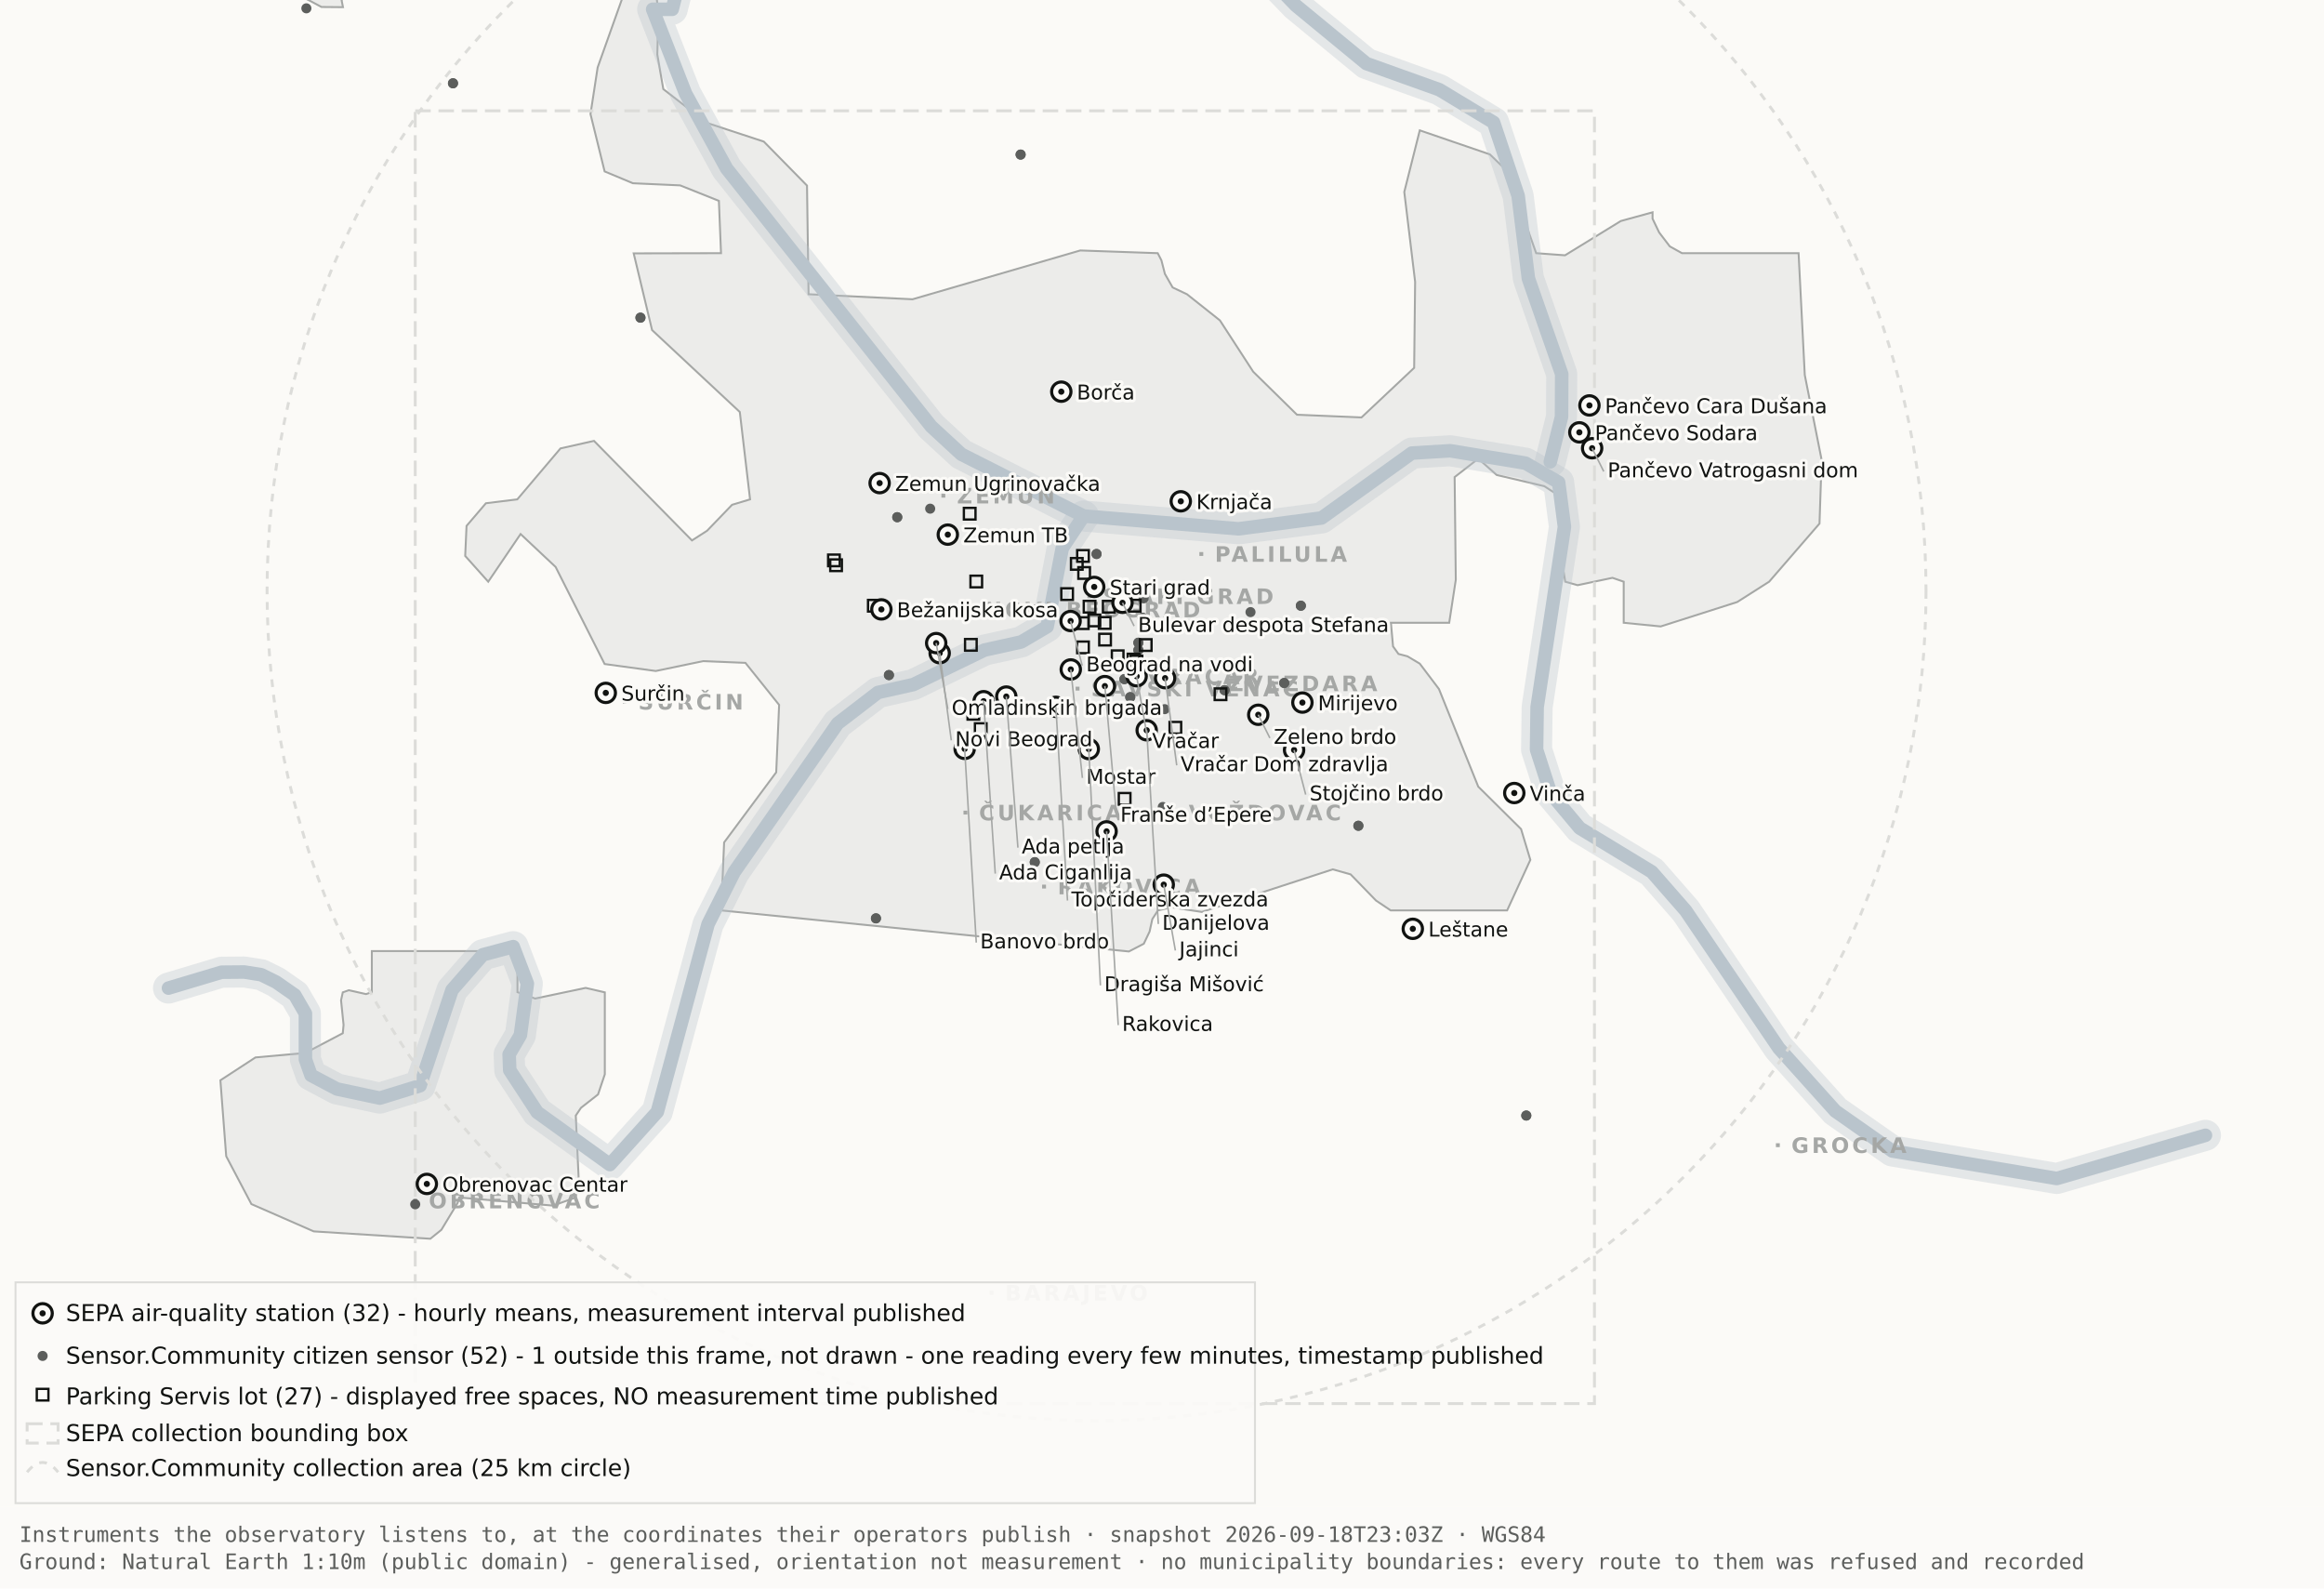
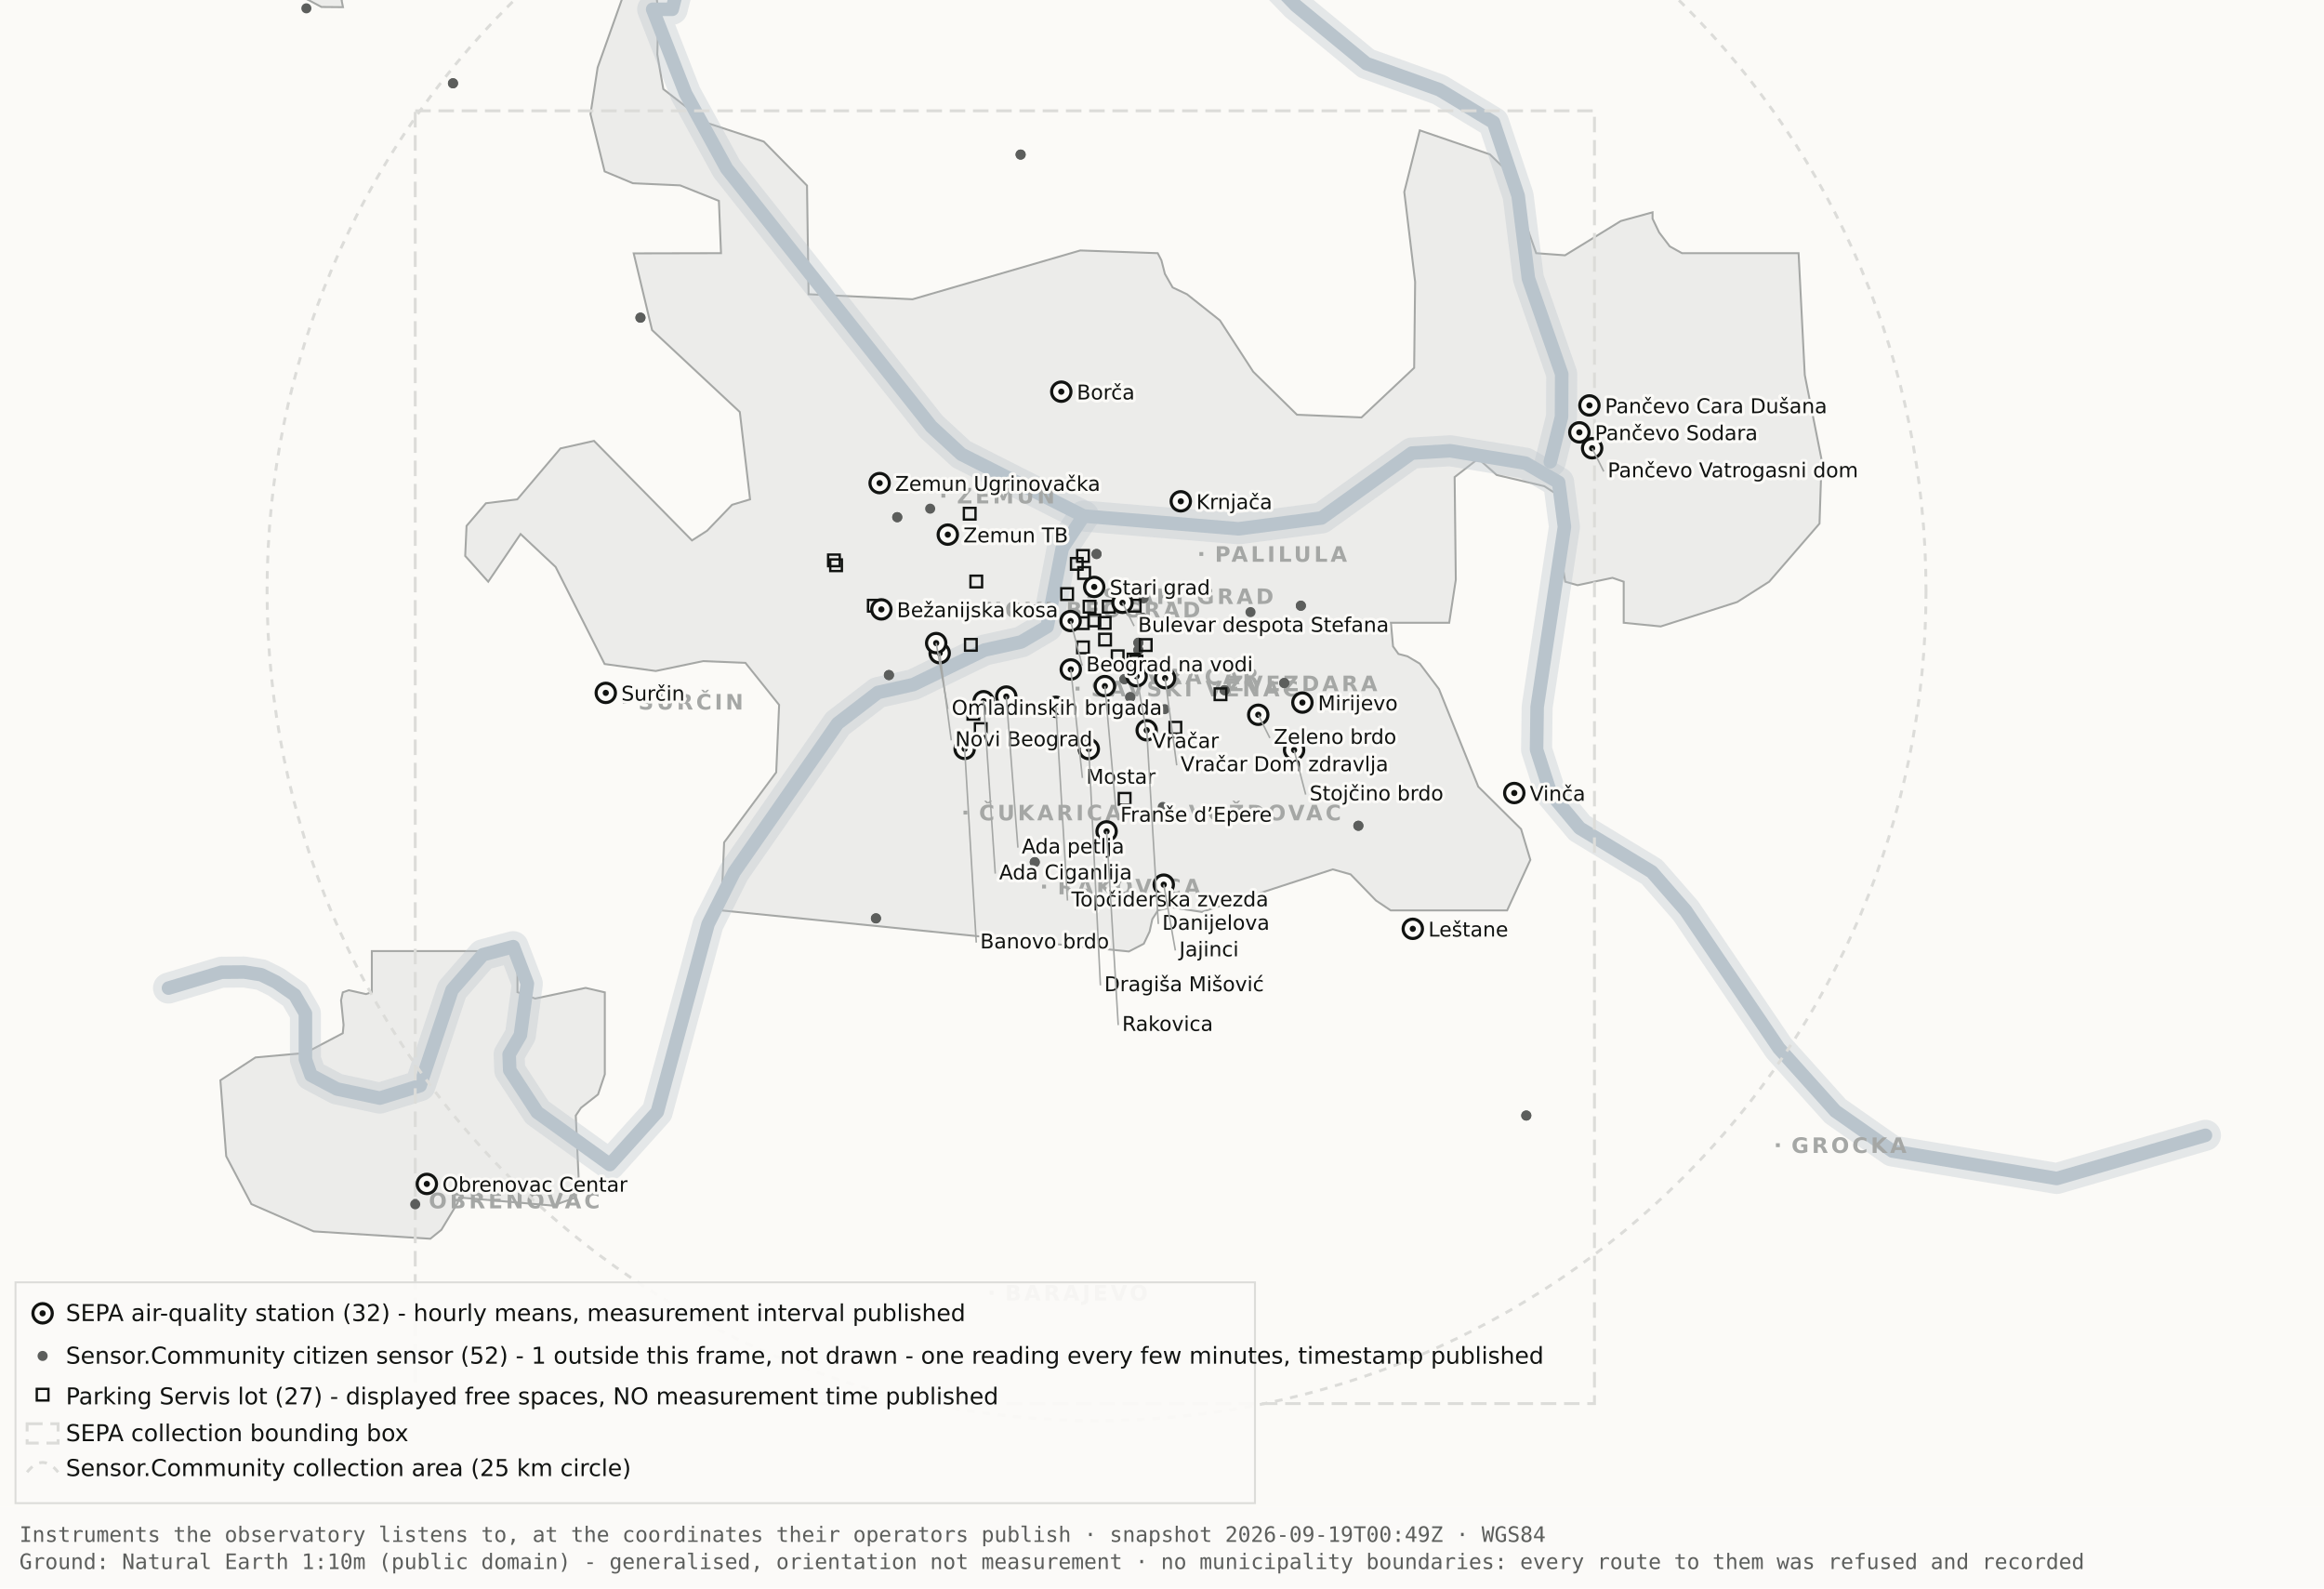
<svg xmlns="http://www.w3.org/2000/svg" viewBox="0 0 1200 820" width="1200" height="820" role="img" aria-label="Map 1 - Instruments">
  <rect x="0" y="0" width="1200" height="820" fill="#fbfaf7" />
  <path d="M192.0,-34.8 L192.1,-17.6 L189.5,-19.9 L182.4,-10.7 L176.4,0.2 L177.1,3.7 L166.0,3.6 L138.0,-11.3 L131.8,-17.6 L130.3,-34.7 L134.1,-45.9 L158.3,-76.4 L166.7,-82.3 L177.1,-81.2 L183.0,-72.1 L192.0,-34.8 Z" fill="#ececea" stroke="#a5a7a5" stroke-width="1" fill-rule="evenodd" />
  <path d="M417.5,151.9 L471.2,154.5 L557.8,129.3 L597.8,130.7 L599.7,134.4 L601.5,141.4 L605.5,148.4 L612.9,151.9 L629.9,165.4 L647.1,191.9 L669.7,214.1 L703.0,215.5 L730.2,189.9 L730.7,145.5 L725.1,99.1 L733.1,67.3 L769.3,79.7 L778.2,88.3 L793.2,130.7 L808.1,131.8 L836.9,114.1 L853.3,109.6 L853.3,112.9 L856.7,120.0 L862.2,127.2 L868.5,130.7 L928.7,130.7 L931.9,193.6 L940.6,237.4 L939.5,270.3 L913.5,300.3 L897.0,310.8 L857.5,323.4 L838.4,321.5 L838.4,300.3 L832.6,298.3 L814.6,302.1 L808.2,300.3 L806.9,292.0 L809.7,266.1 L808.2,258.0 L797.4,251.0 L772.8,245.2 L763.3,236.8 L751.1,246.3 L751.7,299.3 L748.3,321.5 L718.2,321.5 L719.3,333.7 L722.1,337.6 L726.7,338.8 L733.1,342.6 L743.0,355.7 L763.3,406.1 L785.4,428.0 L790.2,443.9 L778.2,470.0 L718.1,470.0 L710.5,464.9 L697.4,451.4 L688.2,448.8 L620.6,470.8 L604.9,468.4 L597.9,470.0 L595.0,474.5 L593.6,480.9 L590.6,487.2 L582.9,491.2 L372.4,470.0 L373.9,434.9 L400.8,398.7 L402.3,363.9 L384.9,342.2 L363.1,341.3 L338.6,346.4 L312.2,342.8 L286.9,292.7 L268.8,275.7 L252.1,300.3 L240.2,287.0 L240.9,271.5 L250.9,259.8 L267.1,257.8 L289.4,231.5 L306.7,227.6 L357.3,279.0 L365.1,274.0 L378.0,260.6 L387.3,257.8 L382.0,212.7 L336.7,170.4 L327.2,130.8 L372.3,130.7 L371.2,103.7 L351.2,95.7 L326.8,94.6 L312.2,88.5 L304.9,58.9 L308.6,34.8 L327.3,-17.7 L337.9,-11.0 L340.0,6.7 L339.4,28.1 L342.5,46.0 L364.9,63.4 L394.4,73.1 L416.7,95.8 L417.5,151.9 Z" fill="#ececea" stroke="#a5a7a5" stroke-width="1" fill-rule="evenodd" />
  <path d="M267.2,512.2 L276.3,515.5 L302.4,510.0 L312.3,512.3 L312.3,554.6 L308.8,565.0 L300.0,571.9 L297.3,575.9 L298.9,610.7 L297.2,618.2 L285.6,622.4 L237.1,618.2 L236.3,621.0 L227.9,634.9 L222.2,639.5 L162.0,635.7 L129.8,621.6 L116.8,596.9 L113.8,557.7 L131.9,545.9 L157.6,543.6 L177.0,533.4 L177.4,529.1 L176.1,516.4 L177.0,512.3 L180.1,511.2 L189.0,513.2 L192.0,512.2 L192.0,491.0 L267.2,491.0 L267.2,512.2 Z" fill="#ececea" stroke="#a5a7a5" stroke-width="1" fill-rule="evenodd" />
  <path d="M87.0,510.1 L114.4,501.9 L126.1,501.8 L134.9,503.2 L142.6,507.0 L152.2,513.7 L157.7,523.2 L157.7,546.9 L160.6,555.1 L174.0,562.2 L196.1,566.9 L216.9,560.5 L233.4,511.1 L249.3,492.9 L265.0,488.7 L272.3,507.8 L268.7,534.4 L262.9,544.3 L263.2,552.5 L277.4,574.2 L314.9,601.2 L339.4,574.0 L365.6,477.1 L379.1,450.2 L432.5,373.5 L453.3,357.5 L471.6,353.4 L508.3,335.6 L527.3,331.4 L540.7,323.5 L548.5,283.0 L559.5,266.4" fill="none" stroke="#b9c4cc" stroke-width="16" stroke-opacity="0.35" stroke-linejoin="round" stroke-linecap="round" />
  <path d="M411.7,-177.5 L426.7,-103.9 L394.7,-58.3 L355.0,-26.6 L347.1,4.8 L337.0,4.8 L354.0,48.3 L375.2,87.0 L480.8,220.1 L496.4,234.5 L559.5,266.4 L639.5,273.0 L682.4,267.4 L729.0,233.9 L748.8,232.7 L787.7,239.1 L804.8,249.0 L807.8,272.0 L793.7,365.0 L793.4,387.0 L800.7,409.6 L815.7,427.5 L852.9,450.1 L870.4,470.1 L918.5,541.1 L947.7,573.6 L977.1,594.2 L1062.0,608.4 L1138.8,586.1" fill="none" stroke="#b9c4cc" stroke-width="16" stroke-opacity="0.35" stroke-linejoin="round" stroke-linecap="round" />
  <path d="M534.0,-142.1 L558.9,-95.2 L590.2,-64.2 L638.6,-28.7 L669.2,2.9 L705.5,32.8 L743.2,46.3 L771.2,63.2 L783.9,101.1 L789.2,143.8 L806.4,193.1 L806.3,215.2 L800.5,238.4" fill="none" stroke="#b9c4cc" stroke-width="16" stroke-opacity="0.35" stroke-linejoin="round" stroke-linecap="round" />
  <path d="M87.0,510.1 L114.4,501.9 L126.1,501.8 L134.9,503.2 L142.6,507.0 L152.2,513.7 L157.7,523.2 L157.7,546.9 L160.6,555.1 L174.0,562.2 L196.1,566.9 L216.9,560.5 L233.4,511.1 L249.3,492.9 L265.0,488.7 L272.3,507.8 L268.7,534.4 L262.9,544.3 L263.2,552.5 L277.4,574.2 L314.9,601.2 L339.4,574.0 L365.6,477.1 L379.1,450.2 L432.5,373.5 L453.3,357.5 L471.6,353.4 L508.3,335.6 L527.3,331.4 L540.7,323.5 L548.5,283.0 L559.5,266.4" fill="none" stroke="#b9c4cc" stroke-width="7" stroke-opacity="1" stroke-linejoin="round" stroke-linecap="round" />
  <path d="M411.7,-177.5 L426.7,-103.9 L394.7,-58.3 L355.0,-26.6 L347.1,4.8 L337.0,4.8 L354.0,48.3 L375.2,87.0 L480.8,220.1 L496.4,234.5 L559.5,266.4 L639.5,273.0 L682.4,267.4 L729.0,233.9 L748.8,232.7 L787.7,239.1 L804.8,249.0 L807.8,272.0 L793.7,365.0 L793.4,387.0 L800.7,409.6 L815.7,427.5 L852.9,450.1 L870.4,470.1 L918.5,541.1 L947.7,573.6 L977.1,594.2 L1062.0,608.4 L1138.8,586.1" fill="none" stroke="#b9c4cc" stroke-width="7" stroke-opacity="1" stroke-linejoin="round" stroke-linecap="round" />
  <path d="M534.0,-142.1 L558.9,-95.2 L590.2,-64.2 L638.6,-28.7 L669.2,2.9 L705.5,32.8 L743.2,46.3 L771.2,63.2 L783.9,101.1 L789.2,143.8 L806.4,193.1 L806.3,215.2 L800.5,238.4" fill="none" stroke="#b9c4cc" stroke-width="7" stroke-opacity="1" stroke-linejoin="round" stroke-linecap="round" />
  <rect x="561.5" y="306.8" width="2" height="2" fill="#a5a7a5" />
  <text x="569.5" y="311.8" font-family="Carlito, DejaVu Sans, Arial, sans-serif" font-size="11" font-weight="600" letter-spacing="1.5" fill="#a5a7a5">STARI GRAD</text>
  <rect x="584.0" y="348.2" width="2" height="2" fill="#a5a7a5" />
  <text x="592.0" y="353.2" font-family="Carlito, DejaVu Sans, Arial, sans-serif" font-size="11" font-weight="600" letter-spacing="1.5" fill="#a5a7a5">VRAČAR</text>
  <rect x="555.4" y="354.5" width="2" height="2" fill="#a5a7a5" />
  <text x="563.4" y="359.5" font-family="Carlito, DejaVu Sans, Arial, sans-serif" font-size="11" font-weight="600" letter-spacing="1.5" fill="#a5a7a5">SAVSKI VENAC</text>
  <rect x="500.2" y="313.7" width="2" height="2" fill="#a5a7a5" />
  <text x="508.2" y="318.7" font-family="Carlito, DejaVu Sans, Arial, sans-serif" font-size="11" font-weight="600" letter-spacing="1.5" fill="#a5a7a5">NOVI BEOGRAD</text>
  <rect x="486.1" y="254.9" width="2" height="2" fill="#a5a7a5" />
  <text x="494.1" y="259.9" font-family="Carlito, DejaVu Sans, Arial, sans-serif" font-size="11" font-weight="600" letter-spacing="1.5" fill="#a5a7a5">ZEMUN</text>
  <rect x="619.3" y="285.0" width="2" height="2" fill="#a5a7a5" />
  <text x="627.3" y="290.0" font-family="Carlito, DejaVu Sans, Arial, sans-serif" font-size="11" font-weight="600" letter-spacing="1.5" fill="#a5a7a5">PALILULA</text>
  <rect x="626.1" y="351.8" width="2" height="2" fill="#a5a7a5" />
  <text x="634.1" y="356.8" font-family="Carlito, DejaVu Sans, Arial, sans-serif" font-size="11" font-weight="600" letter-spacing="1.5" fill="#a5a7a5">ZVEZDARA</text>
  <rect x="605.8" y="418.5" width="2" height="2" fill="#a5a7a5" />
  <text x="613.8" y="423.5" font-family="Carlito, DejaVu Sans, Arial, sans-serif" font-size="11" font-weight="600" letter-spacing="1.5" fill="#a5a7a5">VOŽDOVAC</text>
  <rect x="497.5" y="418.5" width="2" height="2" fill="#a5a7a5" />
  <text x="505.5" y="423.5" font-family="Carlito, DejaVu Sans, Arial, sans-serif" font-size="11" font-weight="600" letter-spacing="1.5" fill="#a5a7a5">ČUKARICA</text>
  <rect x="538.1" y="456.7" width="2" height="2" fill="#a5a7a5" />
  <text x="546.1" y="461.7" font-family="Carlito, DejaVu Sans, Arial, sans-serif" font-size="11" font-weight="600" letter-spacing="1.5" fill="#a5a7a5">RAKOVICA</text>
  <rect x="321.6" y="361.3" width="2" height="2" fill="#a5a7a5" />
  <text x="329.6" y="366.3" font-family="Carlito, DejaVu Sans, Arial, sans-serif" font-size="11" font-weight="600" letter-spacing="1.5" fill="#a5a7a5">SURČIN</text>
  <rect x="917.0" y="590.2" width="2" height="2" fill="#a5a7a5" />
  <text x="925.0" y="595.2" font-family="Carlito, DejaVu Sans, Arial, sans-serif" font-size="11" font-weight="600" letter-spacing="1.5" fill="#a5a7a5">GROCKA</text>
  <rect x="213.4" y="618.8" width="2" height="2" fill="#a5a7a5" />
  <text x="221.4" y="623.8" font-family="Carlito, DejaVu Sans, Arial, sans-serif" font-size="11" font-weight="600" letter-spacing="1.5" fill="#a5a7a5">OBRENOVAC</text>
  <rect x="511.0" y="666.4" width="2" height="2" fill="#a5a7a5" />
  <text x="519.0" y="671.4" font-family="Carlito, DejaVu Sans, Arial, sans-serif" font-size="11" font-weight="600" letter-spacing="1.5" fill="#a5a7a5">BARAJEVO</text>
  <rect x="727.5" y="876.2" width="2" height="2" fill="#a5a7a5" />
  <text x="735.5" y="881.2" font-family="Carlito, DejaVu Sans, Arial, sans-serif" font-size="11" font-weight="600" letter-spacing="1.5" fill="#a5a7a5">SOPOT</text>
  <circle cx="566.2" cy="305.1" r="428.3" fill="none" stroke="#dcdcd9" stroke-width="1.5" stroke-dasharray="4 4" />
  <rect x="214.4" y="57.2" width="608.9" height="667.4" fill="none" stroke="#dcdcd9" stroke-width="1.5" stroke-dasharray="8 4" />
  <circle cx="587.8" cy="331.8" r="2.6" fill="#5c5e5c" />
  <circle cx="587.8" cy="331.8" r="2.6" fill="#5c5e5c" />
  <circle cx="534.3" cy="445.1" r="2.6" fill="#5c5e5c" />
  <circle cx="534.3" cy="445.1" r="2.6" fill="#5c5e5c" />
  <circle cx="497.3" cy="382.9" r="2.6" fill="#5c5e5c" />
  <circle cx="497.3" cy="382.9" r="2.6" fill="#5c5e5c" />
  <circle cx="330.7" cy="164.0" r="2.6" fill="#5c5e5c" />
  <circle cx="330.7" cy="164.0" r="2.6" fill="#5c5e5c" />
  <circle cx="583.6" cy="359.9" r="2.6" fill="#5c5e5c" />
  <circle cx="583.6" cy="359.9" r="2.6" fill="#5c5e5c" />
  <circle cx="663.1" cy="352.6" r="2.6" fill="#5c5e5c" />
  <circle cx="663.1" cy="352.6" r="2.6" fill="#5c5e5c" />
  <circle cx="601.4" cy="366.1" r="2.6" fill="#5c5e5c" />
  <circle cx="214.4" cy="621.7" r="2.6" fill="#5c5e5c" />
  <circle cx="463.3" cy="267.0" r="2.6" fill="#5c5e5c" />
  <circle cx="463.3" cy="267.0" r="2.6" fill="#5c5e5c" />
  <circle cx="600.4" cy="416.6" r="2.6" fill="#5c5e5c" />
  <circle cx="671.7" cy="312.7" r="2.6" fill="#5c5e5c" />
  <circle cx="671.7" cy="312.7" r="2.6" fill="#5c5e5c" />
  <circle cx="587.8" cy="335.6" r="2.6" fill="#5c5e5c" />
  <circle cx="587.8" cy="335.6" r="2.6" fill="#5c5e5c" />
  <circle cx="455.2" cy="678.9" r="2.6" fill="#5c5e5c" />
  <circle cx="455.2" cy="678.9" r="2.6" fill="#5c5e5c" />
  <circle cx="590.5" cy="308.9" r="2.6" fill="#5c5e5c" />
  <circle cx="598.6" cy="324.2" r="2.6" fill="#5c5e5c" />
  <circle cx="598.6" cy="324.2" r="2.6" fill="#5c5e5c" />
  <circle cx="233.9" cy="43.0" r="2.6" fill="#5c5e5c" />
  <circle cx="233.9" cy="43.0" r="2.6" fill="#5c5e5c" />
  <circle cx="566.2" cy="286.0" r="2.6" fill="#5c5e5c" />
  <circle cx="566.2" cy="286.0" r="2.6" fill="#5c5e5c" />
  <circle cx="589.9" cy="318.9" r="2.6" fill="#5c5e5c" />
  <circle cx="589.9" cy="318.9" r="2.6" fill="#5c5e5c" />
  <circle cx="701.4" cy="426.3" r="2.6" fill="#5c5e5c" />
  <circle cx="701.4" cy="426.3" r="2.6" fill="#5c5e5c" />
  <circle cx="480.3" cy="262.6" r="2.6" fill="#5c5e5c" />
  <circle cx="533.8" cy="314.8" r="2.6" fill="#5c5e5c" />
  <circle cx="533.8" cy="314.8" r="2.6" fill="#5c5e5c" />
  <circle cx="527.0" cy="79.8" r="2.6" fill="#5c5e5c" />
  <circle cx="527.0" cy="79.8" r="2.6" fill="#5c5e5c" />
  <circle cx="788.1" cy="575.9" r="2.6" fill="#5c5e5c" />
  <circle cx="788.1" cy="575.9" r="2.6" fill="#5c5e5c" />
  <circle cx="580.6" cy="350.6" r="2.6" fill="#5c5e5c" />
  <circle cx="580.6" cy="350.6" r="2.6" fill="#5c5e5c" />
  <circle cx="452.3" cy="474.1" r="2.6" fill="#5c5e5c" />
  <circle cx="452.3" cy="474.1" r="2.6" fill="#5c5e5c" />
  <circle cx="632.3" cy="356.3" r="2.6" fill="#5c5e5c" />
  <circle cx="632.3" cy="356.3" r="2.6" fill="#5c5e5c" />
  <circle cx="158.2" cy="4.3" r="2.6" fill="#5c5e5c" />
  <circle cx="459.0" cy="348.5" r="2.6" fill="#5c5e5c" />
  <circle cx="459.0" cy="348.5" r="2.6" fill="#5c5e5c" />
  <circle cx="645.7" cy="316.0" r="2.6" fill="#5c5e5c" />
  <rect x="582.3" y="337.5" width="6" height="6" fill="none" stroke="#111311" stroke-width="1.2" />
  <rect x="582.9" y="309.7" width="6" height="6" fill="none" stroke="#111311" stroke-width="1.2" />
  <rect x="556.2" y="331.2" width="6" height="6" fill="none" stroke="#111311" stroke-width="1.2" />
  <rect x="567.6" y="327.2" width="6" height="6" fill="none" stroke="#111311" stroke-width="1.2" />
  <rect x="559.6" y="310.2" width="6" height="6" fill="none" stroke="#111311" stroke-width="1.2" />
  <rect x="497.7" y="262.2" width="6" height="6" fill="none" stroke="#111311" stroke-width="1.2" />
  <rect x="567.4" y="318.6" width="6" height="6" fill="none" stroke="#111311" stroke-width="1.2" />
  <rect x="588.6" y="330.0" width="6" height="6" fill="none" stroke="#111311" stroke-width="1.2" />
  <rect x="562.1" y="317.3" width="6" height="6" fill="none" stroke="#111311" stroke-width="1.2" />
  <rect x="499.6" y="365.5" width="6" height="6" fill="none" stroke="#111311" stroke-width="1.2" />
  <rect x="498.3" y="329.9" width="6" height="6" fill="none" stroke="#111311" stroke-width="1.2" />
  <rect x="448.2" y="309.7" width="6" height="6" fill="none" stroke="#111311" stroke-width="1.2" />
  <rect x="428.7" y="288.8" width="6" height="6" fill="none" stroke="#111311" stroke-width="1.2" />
  <rect x="627.2" y="355.4" width="6" height="6" fill="none" stroke="#111311" stroke-width="1.2" />
  <rect x="548.0" y="303.7" width="6" height="6" fill="none" stroke="#111311" stroke-width="1.2" />
  <rect x="556.8" y="292.8" width="6" height="6" fill="none" stroke="#111311" stroke-width="1.2" />
  <rect x="556.1" y="318.7" width="6" height="6" fill="none" stroke="#111311" stroke-width="1.2" />
  <rect x="603.9" y="372.7" width="6" height="6" fill="none" stroke="#111311" stroke-width="1.2" />
  <rect x="427.6" y="286.3" width="6" height="6" fill="none" stroke="#111311" stroke-width="1.2" />
  <rect x="556.2" y="284.0" width="6" height="6" fill="none" stroke="#111311" stroke-width="1.2" />
  <rect x="501.1" y="297.2" width="6" height="6" fill="none" stroke="#111311" stroke-width="1.2" />
  <rect x="569.5" y="310.2" width="6" height="6" fill="none" stroke="#111311" stroke-width="1.2" />
  <rect x="574.1" y="335.8" width="6" height="6" fill="none" stroke="#111311" stroke-width="1.2" />
  <rect x="577.7" y="409.4" width="6" height="6" fill="none" stroke="#111311" stroke-width="1.2" />
  <rect x="553.0" y="288.1" width="6" height="6" fill="none" stroke="#111311" stroke-width="1.2" />
  <rect x="583.8" y="338.5" width="6" height="6" fill="none" stroke="#111311" stroke-width="1.2" />
  <rect x="503.4" y="373.4" width="6" height="6" fill="none" stroke="#111311" stroke-width="1.2" />
  <circle cx="507.9" cy="362.0" r="5" fill="#fbfaf7" stroke="#111311" stroke-width="1.6" />
  <circle cx="507.9" cy="362.0" r="1.6" fill="#111311" />
  <circle cx="519.6" cy="359.6" r="5" fill="#fbfaf7" stroke="#111311" stroke-width="1.6" />
  <circle cx="519.6" cy="359.6" r="1.6" fill="#111311" />
  <circle cx="498.1" cy="386.6" r="5" fill="#fbfaf7" stroke="#111311" stroke-width="1.6" />
  <circle cx="498.1" cy="386.6" r="1.6" fill="#111311" />
  <circle cx="552.8" cy="320.6" r="5" fill="#fbfaf7" stroke="#111311" stroke-width="1.6" />
  <circle cx="552.8" cy="320.6" r="1.6" fill="#111311" />
  <circle cx="455.1" cy="314.6" r="5" fill="#fbfaf7" stroke="#111311" stroke-width="1.6" />
  <circle cx="455.1" cy="314.6" r="1.6" fill="#111311" />
  <circle cx="548.0" cy="202.2" r="5" fill="#fbfaf7" stroke="#111311" stroke-width="1.6" />
  <circle cx="548.0" cy="202.2" r="1.6" fill="#111311" />
  <circle cx="579.6" cy="311.2" r="5" fill="#fbfaf7" stroke="#111311" stroke-width="1.6" />
  <circle cx="579.6" cy="311.2" r="1.6" fill="#111311" />
  <circle cx="592.1" cy="377.0" r="5" fill="#fbfaf7" stroke="#111311" stroke-width="1.6" />
  <circle cx="592.1" cy="377.0" r="1.6" fill="#111311" />
  <circle cx="562.2" cy="386.7" r="5" fill="#fbfaf7" stroke="#111311" stroke-width="1.6" />
  <circle cx="562.2" cy="386.7" r="1.6" fill="#111311" />
  <circle cx="570.5" cy="354.2" r="5" fill="#fbfaf7" stroke="#111311" stroke-width="1.6" />
  <circle cx="570.5" cy="354.2" r="1.6" fill="#111311" />
  <circle cx="600.9" cy="456.7" r="5" fill="#fbfaf7" stroke="#111311" stroke-width="1.6" />
  <circle cx="600.9" cy="456.7" r="1.6" fill="#111311" />
  <circle cx="609.7" cy="258.8" r="5" fill="#fbfaf7" stroke="#111311" stroke-width="1.6" />
  <circle cx="609.7" cy="258.8" r="1.6" fill="#111311" />
  <circle cx="729.5" cy="479.5" r="5" fill="#fbfaf7" stroke="#111311" stroke-width="1.6" />
  <circle cx="729.5" cy="479.5" r="1.6" fill="#111311" />
  <circle cx="672.5" cy="362.7" r="5" fill="#fbfaf7" stroke="#111311" stroke-width="1.6" />
  <circle cx="672.5" cy="362.7" r="1.6" fill="#111311" />
  <circle cx="552.9" cy="345.6" r="5" fill="#fbfaf7" stroke="#111311" stroke-width="1.6" />
  <circle cx="552.9" cy="345.6" r="1.6" fill="#111311" />
  <circle cx="485.2" cy="337.2" r="5" fill="#fbfaf7" stroke="#111311" stroke-width="1.6" />
  <circle cx="485.2" cy="337.2" r="1.6" fill="#111311" />
  <circle cx="220.4" cy="611.2" r="5" fill="#fbfaf7" stroke="#111311" stroke-width="1.6" />
  <circle cx="220.4" cy="611.2" r="1.6" fill="#111311" />
  <circle cx="483.4" cy="332.0" r="5" fill="#fbfaf7" stroke="#111311" stroke-width="1.6" />
  <circle cx="483.4" cy="332.0" r="1.6" fill="#111311" />
  <circle cx="820.7" cy="209.3" r="5" fill="#fbfaf7" stroke="#111311" stroke-width="1.6" />
  <circle cx="820.7" cy="209.3" r="1.6" fill="#111311" />
  <circle cx="815.5" cy="223.2" r="5" fill="#fbfaf7" stroke="#111311" stroke-width="1.6" />
  <circle cx="815.5" cy="223.2" r="1.6" fill="#111311" />
  <circle cx="822.1" cy="231.4" r="5" fill="#fbfaf7" stroke="#111311" stroke-width="1.6" />
  <circle cx="822.1" cy="231.4" r="1.6" fill="#111311" />
  <circle cx="571.4" cy="429.2" r="5" fill="#fbfaf7" stroke="#111311" stroke-width="1.6" />
  <circle cx="571.4" cy="429.2" r="1.6" fill="#111311" />
  <circle cx="565.0" cy="303.0" r="5" fill="#fbfaf7" stroke="#111311" stroke-width="1.6" />
  <circle cx="565.0" cy="303.0" r="1.6" fill="#111311" />
  <circle cx="668.2" cy="387.2" r="5" fill="#fbfaf7" stroke="#111311" stroke-width="1.6" />
  <circle cx="668.2" cy="387.2" r="1.6" fill="#111311" />
  <circle cx="312.8" cy="357.7" r="5" fill="#fbfaf7" stroke="#111311" stroke-width="1.6" />
  <circle cx="312.8" cy="357.7" r="1.6" fill="#111311" />
  <circle cx="545.2" cy="364.9" r="5" fill="#fbfaf7" stroke="#111311" stroke-width="1.6" />
  <circle cx="545.2" cy="364.9" r="1.6" fill="#111311" />
  <circle cx="781.9" cy="409.4" r="5" fill="#fbfaf7" stroke="#111311" stroke-width="1.6" />
  <circle cx="781.9" cy="409.4" r="1.6" fill="#111311" />
  <circle cx="586.9" cy="349.1" r="5" fill="#fbfaf7" stroke="#111311" stroke-width="1.6" />
  <circle cx="586.9" cy="349.1" r="1.6" fill="#111311" />
  <circle cx="601.6" cy="350.1" r="5" fill="#fbfaf7" stroke="#111311" stroke-width="1.6" />
  <circle cx="601.6" cy="350.1" r="1.6" fill="#111311" />
  <circle cx="649.7" cy="369.0" r="5" fill="#fbfaf7" stroke="#111311" stroke-width="1.6" />
  <circle cx="649.7" cy="369.0" r="1.6" fill="#111311" />
  <circle cx="489.4" cy="276.0" r="5" fill="#fbfaf7" stroke="#111311" stroke-width="1.6" />
  <circle cx="489.4" cy="276.0" r="1.6" fill="#111311" />
  <circle cx="454.2" cy="249.4" r="5" fill="#fbfaf7" stroke="#111311" stroke-width="1.6" />
  <circle cx="454.2" cy="249.4" r="1.6" fill="#111311" />
  <text x="556.0" y="206.2" font-family="Carlito, DejaVu Sans, Arial, sans-serif" font-size="10.5" fill="#111311" paint-order="stroke" stroke="#fbfaf7" stroke-width="3" stroke-linejoin="round">Borča</text>
  <text x="828.7" y="213.3" font-family="Carlito, DejaVu Sans, Arial, sans-serif" font-size="10.5" fill="#111311" paint-order="stroke" stroke="#fbfaf7" stroke-width="3" stroke-linejoin="round">Pančevo Cara Dušana</text>
  <text x="823.5" y="227.2" font-family="Carlito, DejaVu Sans, Arial, sans-serif" font-size="10.5" fill="#111311" paint-order="stroke" stroke="#fbfaf7" stroke-width="3" stroke-linejoin="round">Pančevo Sodara</text>
  <line x1="822.1" y1="231.4" x2="828.1" y2="243.4" stroke="#a5a7a5" stroke-width=".8" />
  <text x="830.1" y="246.4" font-family="Carlito, DejaVu Sans, Arial, sans-serif" font-size="10.5" fill="#111311" paint-order="stroke" stroke="#fbfaf7" stroke-width="3" stroke-linejoin="round">Pančevo Vatrogasni dom</text>
  <text x="462.2" y="253.4" font-family="Carlito, DejaVu Sans, Arial, sans-serif" font-size="10.5" fill="#111311" paint-order="stroke" stroke="#fbfaf7" stroke-width="3" stroke-linejoin="round">Zemun Ugrinovačka</text>
  <text x="617.7" y="262.8" font-family="Carlito, DejaVu Sans, Arial, sans-serif" font-size="10.5" fill="#111311" paint-order="stroke" stroke="#fbfaf7" stroke-width="3" stroke-linejoin="round">Krnjača</text>
  <text x="497.4" y="280.0" font-family="Carlito, DejaVu Sans, Arial, sans-serif" font-size="10.5" fill="#111311" paint-order="stroke" stroke="#fbfaf7" stroke-width="3" stroke-linejoin="round">Zemun TB</text>
  <text x="573.0" y="307.0" font-family="Carlito, DejaVu Sans, Arial, sans-serif" font-size="10.5" fill="#111311" paint-order="stroke" stroke="#fbfaf7" stroke-width="3" stroke-linejoin="round">Stari grad</text>
  <line x1="579.6" y1="311.2" x2="585.6" y2="323.2" stroke="#a5a7a5" stroke-width=".8" />
  <text x="587.6" y="326.2" font-family="Carlito, DejaVu Sans, Arial, sans-serif" font-size="10.5" fill="#111311" paint-order="stroke" stroke="#fbfaf7" stroke-width="3" stroke-linejoin="round">Bulevar despota Stefana</text>
  <text x="463.1" y="318.6" font-family="Carlito, DejaVu Sans, Arial, sans-serif" font-size="10.5" fill="#111311" paint-order="stroke" stroke="#fbfaf7" stroke-width="3" stroke-linejoin="round">Bežanijska kosa</text>
  <line x1="552.8" y1="320.6" x2="558.8" y2="343.6" stroke="#a5a7a5" stroke-width=".8" />
  <text x="560.8" y="346.6" font-family="Carlito, DejaVu Sans, Arial, sans-serif" font-size="10.5" fill="#111311" paint-order="stroke" stroke="#fbfaf7" stroke-width="3" stroke-linejoin="round">Beograd na vodi</text>
  <line x1="483.4" y1="332.0" x2="489.4" y2="366.0" stroke="#a5a7a5" stroke-width=".8" />
  <text x="491.4" y="369.0" font-family="Carlito, DejaVu Sans, Arial, sans-serif" font-size="10.5" fill="#111311" paint-order="stroke" stroke="#fbfaf7" stroke-width="3" stroke-linejoin="round">Omladinskih brigada</text>
  <line x1="485.2" y1="337.2" x2="491.2" y2="382.2" stroke="#a5a7a5" stroke-width=".8" />
  <text x="493.2" y="385.2" font-family="Carlito, DejaVu Sans, Arial, sans-serif" font-size="10.5" fill="#111311" paint-order="stroke" stroke="#fbfaf7" stroke-width="3" stroke-linejoin="round">Novi Beograd</text>
  <line x1="552.9" y1="345.6" x2="558.9" y2="401.6" stroke="#a5a7a5" stroke-width=".8" />
  <text x="560.9" y="404.6" font-family="Carlito, DejaVu Sans, Arial, sans-serif" font-size="10.5" fill="#111311" paint-order="stroke" stroke="#fbfaf7" stroke-width="3" stroke-linejoin="round">Mostar</text>
  <line x1="586.9" y1="349.1" x2="592.9" y2="383.1" stroke="#a5a7a5" stroke-width=".8" />
  <text x="594.9" y="386.1" font-family="Carlito, DejaVu Sans, Arial, sans-serif" font-size="10.5" fill="#111311" paint-order="stroke" stroke="#fbfaf7" stroke-width="3" stroke-linejoin="round">Vračar</text>
  <line x1="601.6" y1="350.1" x2="607.6" y2="395.1" stroke="#a5a7a5" stroke-width=".8" />
  <text x="609.6" y="398.1" font-family="Carlito, DejaVu Sans, Arial, sans-serif" font-size="10.5" fill="#111311" paint-order="stroke" stroke="#fbfaf7" stroke-width="3" stroke-linejoin="round">Vračar Dom zdravlja</text>
  <line x1="570.5" y1="354.2" x2="576.5" y2="421.2" stroke="#a5a7a5" stroke-width=".8" />
  <text x="578.5" y="424.2" font-family="Carlito, DejaVu Sans, Arial, sans-serif" font-size="10.5" fill="#111311" paint-order="stroke" stroke="#fbfaf7" stroke-width="3" stroke-linejoin="round">Franše d’Epere</text>
  <text x="320.8" y="361.7" font-family="Carlito, DejaVu Sans, Arial, sans-serif" font-size="10.5" fill="#111311" paint-order="stroke" stroke="#fbfaf7" stroke-width="3" stroke-linejoin="round">Surčin</text>
  <line x1="519.6" y1="359.6" x2="525.6" y2="437.6" stroke="#a5a7a5" stroke-width=".8" />
  <text x="527.6" y="440.6" font-family="Carlito, DejaVu Sans, Arial, sans-serif" font-size="10.5" fill="#111311" paint-order="stroke" stroke="#fbfaf7" stroke-width="3" stroke-linejoin="round">Ada petlja</text>
  <line x1="507.9" y1="362.0" x2="513.9" y2="451.0" stroke="#a5a7a5" stroke-width=".8" />
  <text x="515.9" y="454.0" font-family="Carlito, DejaVu Sans, Arial, sans-serif" font-size="10.5" fill="#111311" paint-order="stroke" stroke="#fbfaf7" stroke-width="3" stroke-linejoin="round">Ada Ciganlija</text>
  <text x="680.5" y="366.7" font-family="Carlito, DejaVu Sans, Arial, sans-serif" font-size="10.5" fill="#111311" paint-order="stroke" stroke="#fbfaf7" stroke-width="3" stroke-linejoin="round">Mirijevo</text>
  <line x1="545.2" y1="364.9" x2="551.2" y2="464.9" stroke="#a5a7a5" stroke-width=".8" />
  <text x="553.2" y="467.9" font-family="Carlito, DejaVu Sans, Arial, sans-serif" font-size="10.5" fill="#111311" paint-order="stroke" stroke="#fbfaf7" stroke-width="3" stroke-linejoin="round">Topčiderska zvezda</text>
  <line x1="649.7" y1="369.0" x2="655.7" y2="381.0" stroke="#a5a7a5" stroke-width=".8" />
  <text x="657.7" y="384.0" font-family="Carlito, DejaVu Sans, Arial, sans-serif" font-size="10.5" fill="#111311" paint-order="stroke" stroke="#fbfaf7" stroke-width="3" stroke-linejoin="round">Zeleno brdo</text>
  <line x1="592.1" y1="377.0" x2="598.1" y2="477.0" stroke="#a5a7a5" stroke-width=".8" />
  <text x="600.1" y="480.0" font-family="Carlito, DejaVu Sans, Arial, sans-serif" font-size="10.5" fill="#111311" paint-order="stroke" stroke="#fbfaf7" stroke-width="3" stroke-linejoin="round">Danijelova</text>
  <line x1="498.1" y1="386.6" x2="504.1" y2="486.6" stroke="#a5a7a5" stroke-width=".8" />
  <text x="506.1" y="489.6" font-family="Carlito, DejaVu Sans, Arial, sans-serif" font-size="10.5" fill="#111311" paint-order="stroke" stroke="#fbfaf7" stroke-width="3" stroke-linejoin="round">Banovo brdo</text>
  <line x1="562.2" y1="386.7" x2="568.2" y2="508.7" stroke="#a5a7a5" stroke-width=".8" />
  <text x="570.2" y="511.7" font-family="Carlito, DejaVu Sans, Arial, sans-serif" font-size="10.5" fill="#111311" paint-order="stroke" stroke="#fbfaf7" stroke-width="3" stroke-linejoin="round">Dragiša Mišović</text>
  <line x1="668.2" y1="387.2" x2="674.2" y2="410.2" stroke="#a5a7a5" stroke-width=".8" />
  <text x="676.2" y="413.2" font-family="Carlito, DejaVu Sans, Arial, sans-serif" font-size="10.5" fill="#111311" paint-order="stroke" stroke="#fbfaf7" stroke-width="3" stroke-linejoin="round">Stojčino brdo</text>
  <text x="789.9" y="413.4" font-family="Carlito, DejaVu Sans, Arial, sans-serif" font-size="10.5" fill="#111311" paint-order="stroke" stroke="#fbfaf7" stroke-width="3" stroke-linejoin="round">Vinča</text>
  <line x1="571.4" y1="429.2" x2="577.4" y2="529.2" stroke="#a5a7a5" stroke-width=".8" />
  <text x="579.4" y="532.2" font-family="Carlito, DejaVu Sans, Arial, sans-serif" font-size="10.5" fill="#111311" paint-order="stroke" stroke="#fbfaf7" stroke-width="3" stroke-linejoin="round">Rakovica</text>
  <line x1="600.9" y1="456.7" x2="606.9" y2="490.7" stroke="#a5a7a5" stroke-width=".8" />
  <text x="608.9" y="493.7" font-family="Carlito, DejaVu Sans, Arial, sans-serif" font-size="10.5" fill="#111311" paint-order="stroke" stroke="#fbfaf7" stroke-width="3" stroke-linejoin="round">Jajinci</text>
  <text x="737.5" y="483.5" font-family="Carlito, DejaVu Sans, Arial, sans-serif" font-size="10.5" fill="#111311" paint-order="stroke" stroke="#fbfaf7" stroke-width="3" stroke-linejoin="round">Leštane</text>
  <text x="228.4" y="615.2" font-family="Carlito, DejaVu Sans, Arial, sans-serif" font-size="10.5" fill="#111311" paint-order="stroke" stroke="#fbfaf7" stroke-width="3" stroke-linejoin="round">Obrenovac Centar</text>
  <g transform="translate(0 654)">
    <rect x="8" y="8" width="640" height="114" fill="#fbfaf7" fill-opacity=".94" stroke="#dcdcd9" />
    <circle cx="22" cy="24" r="5" fill="#fbfaf7" stroke="#111311" stroke-width="1.6" />
    <circle cx="22" cy="24" r="1.6" fill="#111311" />
    <text x="34" y="28" font-family="Carlito, DejaVu Sans, Arial, sans-serif" font-size="12" fill="#111311">SEPA air-quality station (32) - hourly means, measurement interval published</text>
    <circle cx="22" cy="46" r="2.6" fill="#5c5e5c" />
    <text x="34" y="50" font-family="Carlito, DejaVu Sans, Arial, sans-serif" font-size="12" fill="#111311">Sensor.Community citizen sensor (52) - 1 outside this frame, not drawn - one reading every few minutes, timestamp published</text>
    <rect x="19" y="63" width="6" height="6" fill="none" stroke="#111311" stroke-width="1.2" />
    <text x="34" y="71" font-family="Carlito, DejaVu Sans, Arial, sans-serif" font-size="12" fill="#111311">Parking Servis lot (27) - displayed free spaces, NO measurement time published</text>
    <rect x="14" y="81" width="16" height="10" fill="none" stroke="#dcdcd9" stroke-width="1.5" stroke-dasharray="8 4" />
    <text x="34" y="90" font-family="Carlito, DejaVu Sans, Arial, sans-serif" font-size="12" fill="#111311">SEPA collection bounding box</text>
    <path d="M14,106 Q22,96 30,106" fill="none" stroke="#dcdcd9" stroke-width="1.5" stroke-dasharray="4 4" />
    <text x="34" y="108" font-family="Carlito, DejaVu Sans, Arial, sans-serif" font-size="12" fill="#111311">Sensor.Community collection area (25 km circle)</text>
  </g>
  <rect x="0" y="778" width="1200" height="42" fill="#fbfaf7" fill-opacity=".94" />
-   <text x="10" y="796" font-family="DejaVu Sans Mono, Menlo, monospace" font-size="11" fill="#5c5e5c">Instruments the observatory listens to, at the coordinates their operators publish  ·  snapshot 2026-09-18T23:03Z  ·  WGS84</text>
+   <text x="10" y="796" font-family="DejaVu Sans Mono, Menlo, monospace" font-size="11" fill="#5c5e5c">Instruments the observatory listens to, at the coordinates their operators publish  ·  snapshot 2026-09-19T00:49Z  ·  WGS84</text>
  <text x="10" y="810" font-family="DejaVu Sans Mono, Menlo, monospace" font-size="11" fill="#5c5e5c">Ground: Natural Earth 1:10m (public domain) - generalised, orientation not measurement  ·  no municipality boundaries: every route to them was refused and recorded</text>
</svg>
